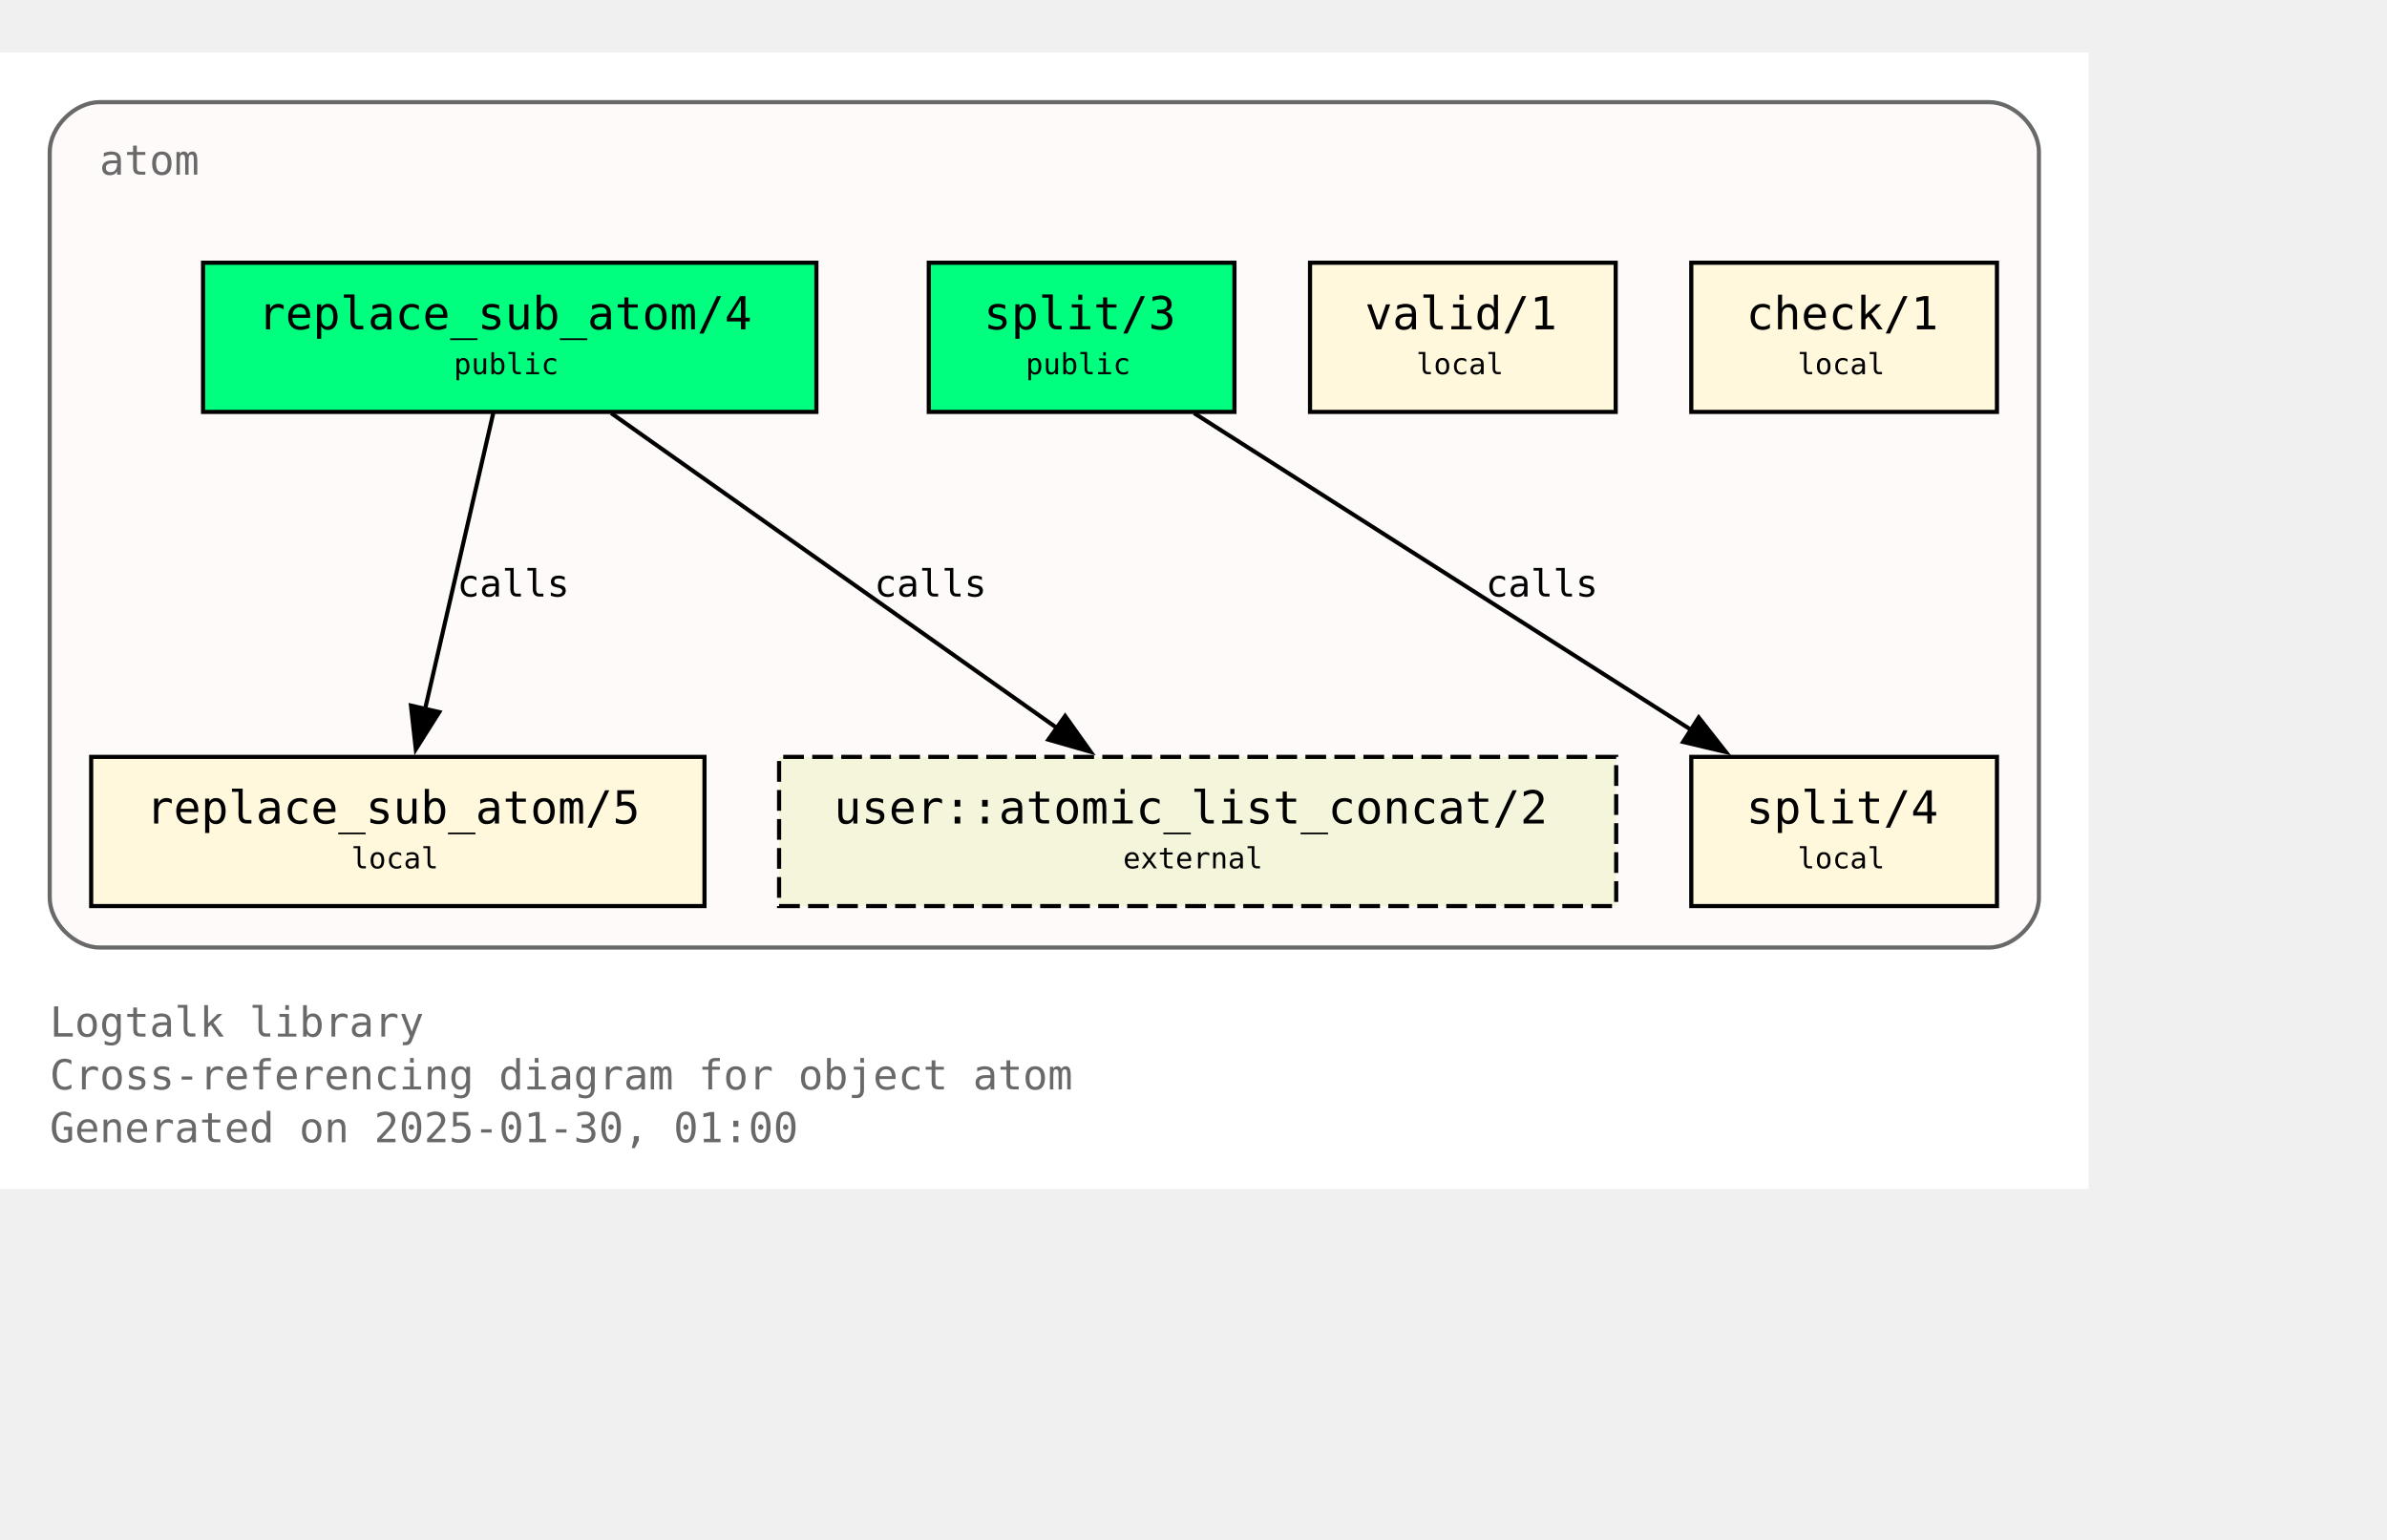
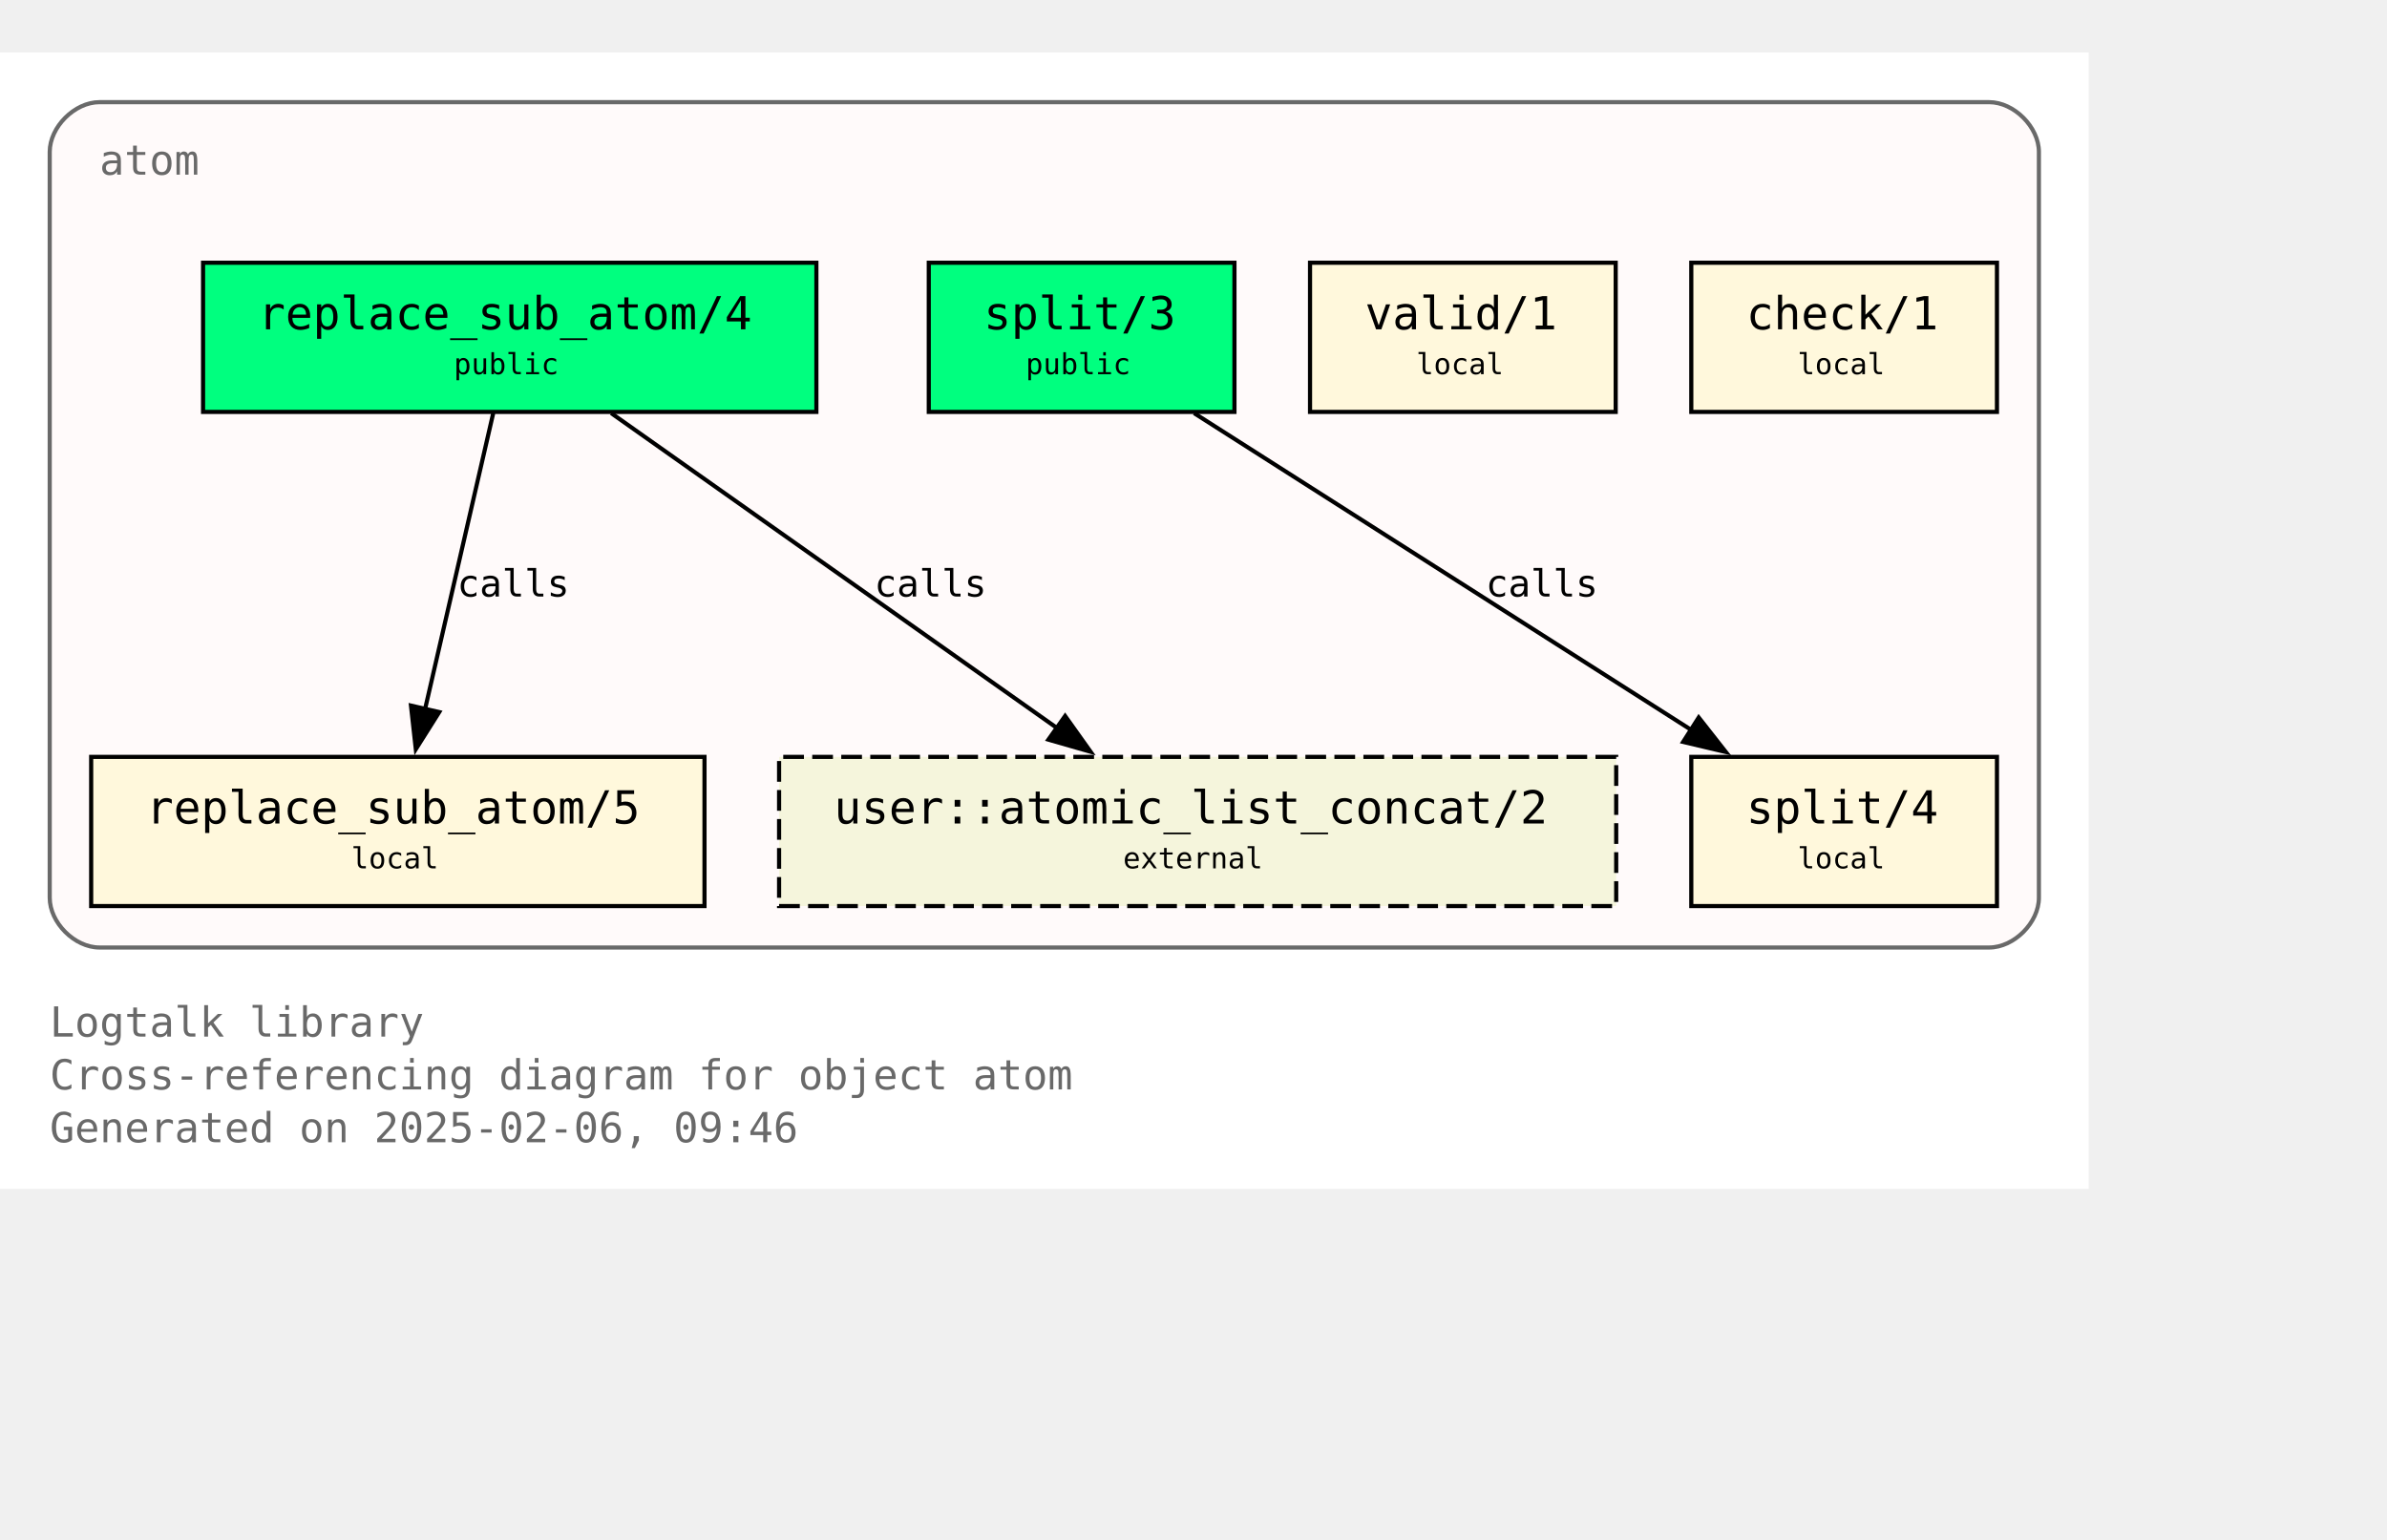
<svg xmlns="http://www.w3.org/2000/svg" xmlns:xlink="http://www.w3.org/1999/xlink" width="648pt" height="418pt" viewBox="72.00 72.00 576.00 346.25">
  <g id="graph0" class="graph" transform="scale(1 1) rotate(0) translate(76 342.25)">
    <polygon fill="white" stroke="none" points="-4,4 -4,-270.25 500,-270.25 500,4 -4,4" />
    <text text-anchor="start" x="8" y="-32.75" font-family="Monospace" font-size="10.00" fill="dimgray">Logtalk library</text>
    <text text-anchor="start" x="8" y="-20" font-family="Monospace" font-size="10.00" fill="dimgray">Cross-referencing diagram for object atom</text>
-     <text text-anchor="start" x="8" y="-7.25" font-family="Monospace" font-size="10.00" fill="dimgray">Generated on 2025-01-30, 01:00</text>
+     <text text-anchor="start" x="8" y="-7.25" font-family="Monospace" font-size="10.00" fill="dimgray">Generated on 2025-02-06, 09:46</text>
    <g id="clust1" class="cluster">
      <g id="a_clust1">
        <a xlink:title="atom">
          <path fill="snow" stroke="dimgray" d="M20,-54.25C20,-54.25 476,-54.25 476,-54.25 482,-54.25 488,-60.25 488,-66.25 488,-66.25 488,-246.25 488,-246.25 488,-252.25 482,-258.25 476,-258.25 476,-258.25 20,-258.25 20,-258.25 14,-258.25 8,-252.25 8,-246.25 8,-246.25 8,-66.25 8,-66.25 8,-60.25 14,-54.25 20,-54.25" />
          <g id="a_clust1_0">
-             <a xlink:href="https://github.com/LogtalkDotOrg/logtalk3/tree/c993ab36be24fb6d327b62eeee08abbcd9f45803/library/types/atom.lgt" xlink:title="https://github.com/LogtalkDotOrg/logtalk3/tree/c993ab36be24fb6d327b62eeee08abbcd9f45803/library/types/atom.lgt">
+             <a xlink:href="https://github.com/LogtalkDotOrg/logtalk3/tree/ca2b25c1890ab35ba5959426c4be6762f689a1ae/library/types/atom.lgt" xlink:title="https://github.com/LogtalkDotOrg/logtalk3/tree/ca2b25c1890ab35ba5959426c4be6762f689a1ae/library/types/atom.lgt">
              <text text-anchor="start" x="20" y="-240.75" font-family="Monospace" font-size="10.00" fill="dimgray">atom</text>
            </a>
          </g>
        </a>
      </g>
    </g>
    <g id="node1" class="node">
      <g id="a_node1">
-         <a xlink:href="https://github.com/LogtalkDotOrg/logtalk3/tree/c993ab36be24fb6d327b62eeee08abbcd9f45803/library/types/atom.lgt#L32" xlink:title="https://github.com/LogtalkDotOrg/logtalk3/tree/c993ab36be24fb6d327b62eeee08abbcd9f45803/library/types/atom.lgt#L32">
+         <a xlink:href="https://github.com/LogtalkDotOrg/logtalk3/tree/ca2b25c1890ab35ba5959426c4be6762f689a1ae/library/types/atom.lgt#L32" xlink:title="https://github.com/LogtalkDotOrg/logtalk3/tree/ca2b25c1890ab35ba5959426c4be6762f689a1ae/library/types/atom.lgt#L32">
          <polygon fill="springgreen" stroke="black" points="193,-219.5 45,-219.5 45,-183.5 193,-183.5 193,-219.5" />
          <text text-anchor="start" x="53" y="-204.2" font-family="Monospace" font-size="9.00"> </text>
          <text text-anchor="start" x="58.25" y="-203.43" font-family="Monospace" font-size="11.00">replace_sub_atom/4</text>
          <text text-anchor="start" x="179.75" y="-204.2" font-family="Monospace" font-size="9.00"> </text>
          <text text-anchor="start" x="53" y="-191.82" font-family="Monospace" font-size="9.00"> </text>
          <text text-anchor="start" x="105.5" y="-192.6" font-family="Monospace" font-size="7.00">public</text>
          <text text-anchor="start" x="179.75" y="-191.82" font-family="Monospace" font-size="9.00"> </text>
        </a>
      </g>
    </g>
    <g id="node4" class="node">
      <g id="a_node4">
-         <a xlink:href="https://github.com/LogtalkDotOrg/logtalk3/tree/c993ab36be24fb6d327b62eeee08abbcd9f45803/library/types/atom.lgt#L58" xlink:title="https://github.com/LogtalkDotOrg/logtalk3/tree/c993ab36be24fb6d327b62eeee08abbcd9f45803/library/types/atom.lgt#L58">
+         <a xlink:href="https://github.com/LogtalkDotOrg/logtalk3/tree/ca2b25c1890ab35ba5959426c4be6762f689a1ae/library/types/atom.lgt#L58" xlink:title="https://github.com/LogtalkDotOrg/logtalk3/tree/ca2b25c1890ab35ba5959426c4be6762f689a1ae/library/types/atom.lgt#L58">
          <polygon fill="cornsilk" stroke="black" points="166,-100.25 18,-100.25 18,-64.25 166,-64.25 166,-100.25" />
          <text text-anchor="start" x="26" y="-84.95" font-family="Monospace" font-size="9.00"> </text>
          <text text-anchor="start" x="31.25" y="-84.17" font-family="Monospace" font-size="11.00">replace_sub_atom/5</text>
          <text text-anchor="start" x="152.75" y="-84.95" font-family="Monospace" font-size="9.00"> </text>
          <text text-anchor="start" x="26" y="-72.58" font-family="Monospace" font-size="9.00"> </text>
          <text text-anchor="start" x="80.75" y="-73.35" font-family="Monospace" font-size="7.00">local</text>
          <text text-anchor="start" x="152.75" y="-72.58" font-family="Monospace" font-size="9.00"> </text>
        </a>
      </g>
    </g>
    <g id="edge1" class="edge">
      <g id="a_edge1">
-         <a xlink:href="https://github.com/LogtalkDotOrg/logtalk3/tree/c993ab36be24fb6d327b62eeee08abbcd9f45803/library/types/atom.lgt#L50" xlink:title="calls">
+         <a xlink:href="https://github.com/LogtalkDotOrg/logtalk3/tree/ca2b25c1890ab35ba5959426c4be6762f689a1ae/library/types/atom.lgt#L50" xlink:title="calls">
          <path fill="none" stroke="black" d="M115.02,-183.2C110.69,-164.41 103.71,-134.09 98.57,-111.77" />
          <polygon fill="black" stroke="black" points="101.99,-111.06 96.34,-102.1 95.17,-112.63 101.99,-111.06" />
        </a>
      </g>
      <g id="a_edge1-label">
-         <a xlink:href="https://github.com/LogtalkDotOrg/logtalk3/tree/c993ab36be24fb6d327b62eeee08abbcd9f45803/library/types/atom.lgt#L50" xlink:title="https://github.com/LogtalkDotOrg/logtalk3/tree/c993ab36be24fb6d327b62eeee08abbcd9f45803/library/types/atom.lgt#L50">
+         <a xlink:href="https://github.com/LogtalkDotOrg/logtalk3/tree/ca2b25c1890ab35ba5959426c4be6762f689a1ae/library/types/atom.lgt#L50" xlink:title="https://github.com/LogtalkDotOrg/logtalk3/tree/ca2b25c1890ab35ba5959426c4be6762f689a1ae/library/types/atom.lgt#L50">
          <text text-anchor="start" x="106.31" y="-138.95" font-family="Monospace" font-size="9.00">calls</text>
        </a>
      </g>
    </g>
    <g id="node7" class="node">
      <polygon fill="beige" stroke="black" stroke-dasharray="5,2" points="386,-100.25 184,-100.25 184,-64.25 386,-64.25 386,-100.25" />
      <text text-anchor="start" x="192" y="-84.95" font-family="Monospace" font-size="9.00"> </text>
      <text text-anchor="start" x="197.25" y="-84.17" font-family="Monospace" font-size="11.00">user::atomic_list_concat/2</text>
      <text text-anchor="start" x="372.75" y="-84.95" font-family="Monospace" font-size="9.00"> </text>
      <text text-anchor="start" x="192" y="-72.58" font-family="Monospace" font-size="9.00"> </text>
      <text text-anchor="start" x="267" y="-73.35" font-family="Monospace" font-size="7.00">external</text>
      <text text-anchor="start" x="372.75" y="-72.58" font-family="Monospace" font-size="9.00"> </text>
    </g>
    <g id="edge3" class="edge">
      <g id="a_edge3">
-         <a xlink:href="https://github.com/LogtalkDotOrg/logtalk3/tree/c993ab36be24fb6d327b62eeee08abbcd9f45803/library/types/atom.lgt#L50" xlink:title="calls">
+         <a xlink:href="https://github.com/LogtalkDotOrg/logtalk3/tree/ca2b25c1890ab35ba5959426c4be6762f689a1ae/library/types/atom.lgt#L50" xlink:title="calls">
          <path fill="none" stroke="black" d="M143.49,-183.2C171.94,-163.11 219.03,-129.85 251,-107.26" />
          <polygon fill="black" stroke="black" points="253.02,-110.12 259.17,-101.49 248.98,-104.41 253.02,-110.12" />
        </a>
      </g>
      <g id="a_edge3-label">
-         <a xlink:href="https://github.com/LogtalkDotOrg/logtalk3/tree/c993ab36be24fb6d327b62eeee08abbcd9f45803/library/types/atom.lgt#L50" xlink:title="https://github.com/LogtalkDotOrg/logtalk3/tree/c993ab36be24fb6d327b62eeee08abbcd9f45803/library/types/atom.lgt#L50">
+         <a xlink:href="https://github.com/LogtalkDotOrg/logtalk3/tree/ca2b25c1890ab35ba5959426c4be6762f689a1ae/library/types/atom.lgt#L50" xlink:title="https://github.com/LogtalkDotOrg/logtalk3/tree/ca2b25c1890ab35ba5959426c4be6762f689a1ae/library/types/atom.lgt#L50">
          <text text-anchor="start" x="206.98" y="-138.95" font-family="Monospace" font-size="9.00">calls</text>
        </a>
      </g>
    </g>
    <g id="node2" class="node">
      <g id="a_node2">
-         <a xlink:href="https://github.com/LogtalkDotOrg/logtalk3/tree/c993ab36be24fb6d327b62eeee08abbcd9f45803/library/types/atom.lgt#L39" xlink:title="https://github.com/LogtalkDotOrg/logtalk3/tree/c993ab36be24fb6d327b62eeee08abbcd9f45803/library/types/atom.lgt#L39">
+         <a xlink:href="https://github.com/LogtalkDotOrg/logtalk3/tree/ca2b25c1890ab35ba5959426c4be6762f689a1ae/library/types/atom.lgt#L39" xlink:title="https://github.com/LogtalkDotOrg/logtalk3/tree/ca2b25c1890ab35ba5959426c4be6762f689a1ae/library/types/atom.lgt#L39">
          <polygon fill="springgreen" stroke="black" points="293.88,-219.5 220.12,-219.5 220.12,-183.5 293.88,-183.5 293.88,-219.5" />
          <text text-anchor="start" x="228.12" y="-204.2" font-family="Monospace" font-size="9.00"> </text>
          <text text-anchor="start" x="233.38" y="-203.43" font-family="Monospace" font-size="11.00">split/3</text>
          <text text-anchor="start" x="280.62" y="-204.2" font-family="Monospace" font-size="9.00"> </text>
          <text text-anchor="start" x="228.12" y="-191.82" font-family="Monospace" font-size="9.00"> </text>
          <text text-anchor="start" x="243.5" y="-192.6" font-family="Monospace" font-size="7.00">public</text>
          <text text-anchor="start" x="280.62" y="-191.82" font-family="Monospace" font-size="9.00"> </text>
        </a>
      </g>
    </g>
    <g id="node5" class="node">
      <g id="a_node5">
-         <a xlink:href="https://github.com/LogtalkDotOrg/logtalk3/tree/c993ab36be24fb6d327b62eeee08abbcd9f45803/library/types/atom.lgt#L76" xlink:title="https://github.com/LogtalkDotOrg/logtalk3/tree/c993ab36be24fb6d327b62eeee08abbcd9f45803/library/types/atom.lgt#L76">
+         <a xlink:href="https://github.com/LogtalkDotOrg/logtalk3/tree/ca2b25c1890ab35ba5959426c4be6762f689a1ae/library/types/atom.lgt#L76" xlink:title="https://github.com/LogtalkDotOrg/logtalk3/tree/ca2b25c1890ab35ba5959426c4be6762f689a1ae/library/types/atom.lgt#L76">
          <polygon fill="cornsilk" stroke="black" points="477.88,-100.25 404.12,-100.25 404.12,-64.25 477.88,-64.25 477.88,-100.25" />
          <text text-anchor="start" x="412.12" y="-84.95" font-family="Monospace" font-size="9.00"> </text>
          <text text-anchor="start" x="417.38" y="-84.17" font-family="Monospace" font-size="11.00">split/4</text>
          <text text-anchor="start" x="464.62" y="-84.95" font-family="Monospace" font-size="9.00"> </text>
          <text text-anchor="start" x="412.12" y="-72.58" font-family="Monospace" font-size="9.00"> </text>
          <text text-anchor="start" x="429.75" y="-73.35" font-family="Monospace" font-size="7.00">local</text>
          <text text-anchor="start" x="464.62" y="-72.58" font-family="Monospace" font-size="9.00"> </text>
        </a>
      </g>
    </g>
    <g id="edge2" class="edge">
      <g id="a_edge2">
-         <a xlink:href="https://github.com/LogtalkDotOrg/logtalk3/tree/c993ab36be24fb6d327b62eeee08abbcd9f45803/library/types/atom.lgt#L69" xlink:title="calls">
+         <a xlink:href="https://github.com/LogtalkDotOrg/logtalk3/tree/ca2b25c1890ab35ba5959426c4be6762f689a1ae/library/types/atom.lgt#L69" xlink:title="calls">
          <path fill="none" stroke="black" d="M284.15,-183.2C315.95,-162.94 368.78,-129.27 404.23,-106.68" />
          <polygon fill="black" stroke="black" points="405.91,-109.76 412.46,-101.43 402.15,-103.86 405.91,-109.76" />
        </a>
      </g>
      <g id="a_edge2-label">
-         <a xlink:href="https://github.com/LogtalkDotOrg/logtalk3/tree/c993ab36be24fb6d327b62eeee08abbcd9f45803/library/types/atom.lgt#L69" xlink:title="https://github.com/LogtalkDotOrg/logtalk3/tree/c993ab36be24fb6d327b62eeee08abbcd9f45803/library/types/atom.lgt#L69">
+         <a xlink:href="https://github.com/LogtalkDotOrg/logtalk3/tree/ca2b25c1890ab35ba5959426c4be6762f689a1ae/library/types/atom.lgt#L69" xlink:title="https://github.com/LogtalkDotOrg/logtalk3/tree/ca2b25c1890ab35ba5959426c4be6762f689a1ae/library/types/atom.lgt#L69">
          <text text-anchor="start" x="354.52" y="-138.95" font-family="Monospace" font-size="9.00">calls</text>
        </a>
      </g>
    </g>
    <g id="node3" class="node">
      <g id="a_node3">
-         <a xlink:href="https://github.com/LogtalkDotOrg/logtalk3/tree/c993ab36be24fb6d327b62eeee08abbcd9f45803/library/types/atom.lgt#L87" xlink:title="https://github.com/LogtalkDotOrg/logtalk3/tree/c993ab36be24fb6d327b62eeee08abbcd9f45803/library/types/atom.lgt#L87">
+         <a xlink:href="https://github.com/LogtalkDotOrg/logtalk3/tree/ca2b25c1890ab35ba5959426c4be6762f689a1ae/library/types/atom.lgt#L87" xlink:title="https://github.com/LogtalkDotOrg/logtalk3/tree/ca2b25c1890ab35ba5959426c4be6762f689a1ae/library/types/atom.lgt#L87">
          <polygon fill="cornsilk" stroke="black" points="385.88,-219.5 312.12,-219.5 312.12,-183.5 385.88,-183.5 385.88,-219.5" />
          <text text-anchor="start" x="320.12" y="-204.2" font-family="Monospace" font-size="9.00"> </text>
          <text text-anchor="start" x="325.38" y="-203.43" font-family="Monospace" font-size="11.00">valid/1</text>
          <text text-anchor="start" x="372.62" y="-204.2" font-family="Monospace" font-size="9.00"> </text>
          <text text-anchor="start" x="320.12" y="-191.82" font-family="Monospace" font-size="9.00"> </text>
          <text text-anchor="start" x="337.75" y="-192.6" font-family="Monospace" font-size="7.00">local</text>
          <text text-anchor="start" x="372.62" y="-191.82" font-family="Monospace" font-size="9.00"> </text>
        </a>
      </g>
    </g>
    <g id="node6" class="node">
      <g id="a_node6">
-         <a xlink:href="https://github.com/LogtalkDotOrg/logtalk3/tree/c993ab36be24fb6d327b62eeee08abbcd9f45803/library/types/atom.lgt#L90" xlink:title="https://github.com/LogtalkDotOrg/logtalk3/tree/c993ab36be24fb6d327b62eeee08abbcd9f45803/library/types/atom.lgt#L90">
+         <a xlink:href="https://github.com/LogtalkDotOrg/logtalk3/tree/ca2b25c1890ab35ba5959426c4be6762f689a1ae/library/types/atom.lgt#L90" xlink:title="https://github.com/LogtalkDotOrg/logtalk3/tree/ca2b25c1890ab35ba5959426c4be6762f689a1ae/library/types/atom.lgt#L90">
          <polygon fill="cornsilk" stroke="black" points="477.88,-219.5 404.12,-219.5 404.12,-183.5 477.88,-183.5 477.88,-219.5" />
          <text text-anchor="start" x="412.12" y="-204.2" font-family="Monospace" font-size="9.00"> </text>
          <text text-anchor="start" x="417.38" y="-203.43" font-family="Monospace" font-size="11.00">check/1</text>
          <text text-anchor="start" x="464.62" y="-204.2" font-family="Monospace" font-size="9.00"> </text>
          <text text-anchor="start" x="412.12" y="-191.82" font-family="Monospace" font-size="9.00"> </text>
          <text text-anchor="start" x="429.75" y="-192.6" font-family="Monospace" font-size="7.00">local</text>
          <text text-anchor="start" x="464.62" y="-191.82" font-family="Monospace" font-size="9.00"> </text>
        </a>
      </g>
    </g>
  </g>
</svg>
